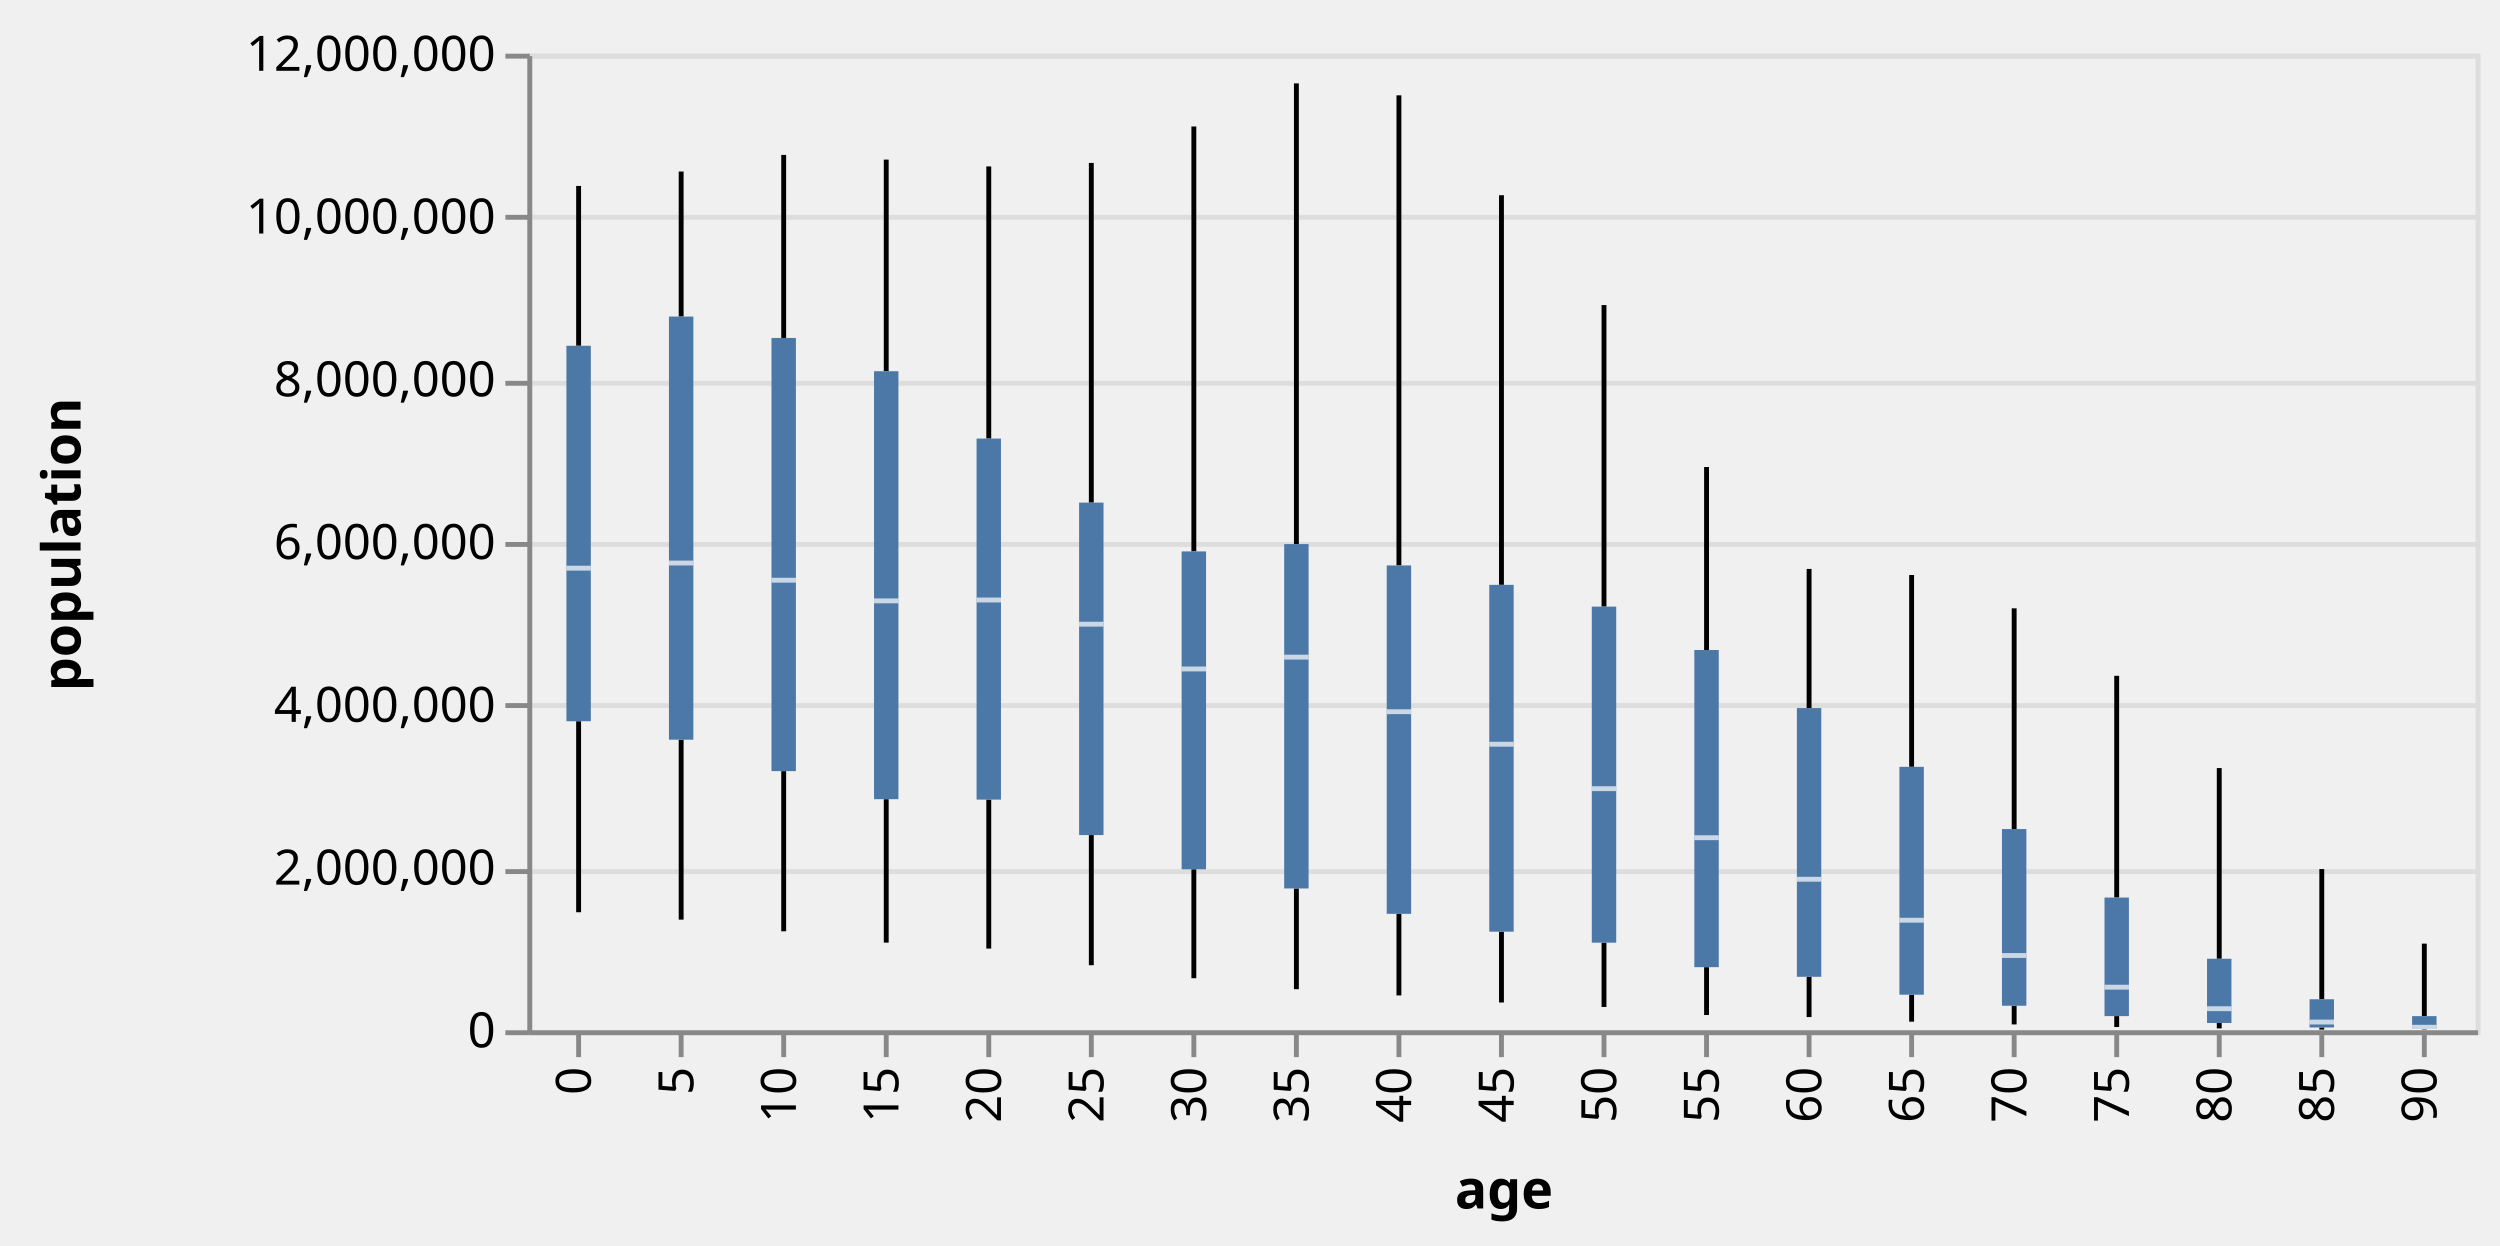
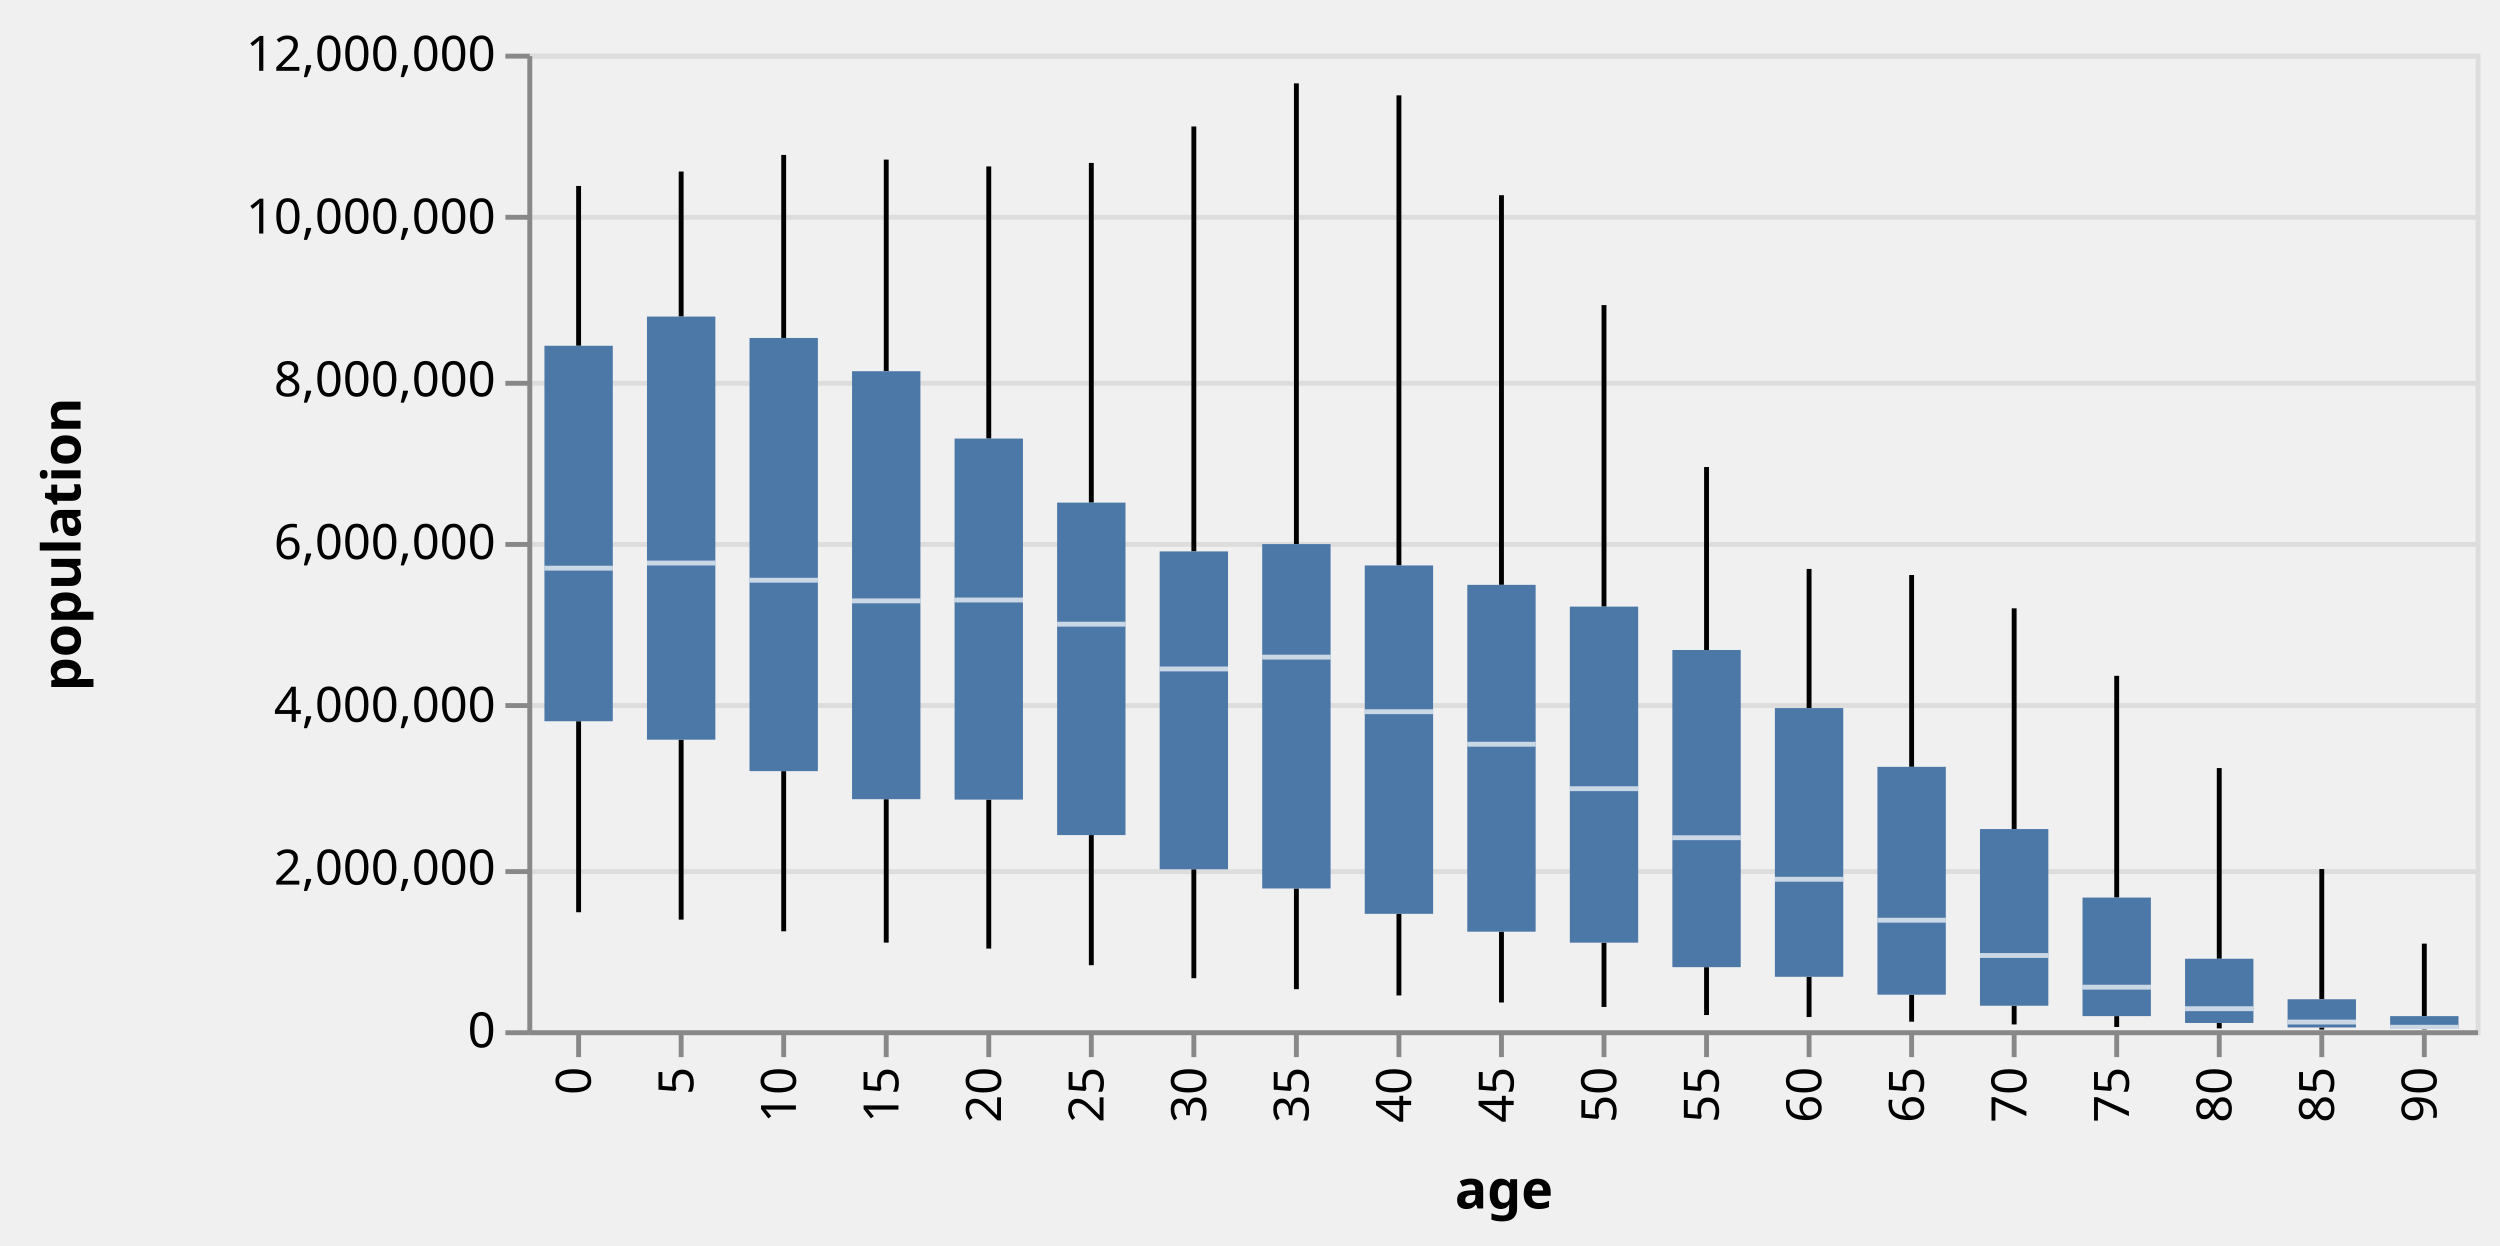
<svg xmlns="http://www.w3.org/2000/svg" class="marks" width="512" height="255" viewBox="0 0 512 255" version="1.1">
  <g transform="translate(108,11)">
    <g class="mark-group role-frame root">
      <g transform="translate(0,0)">
        <path class="background" d="M0.5,0.5h399v200h-399Z" style="fill: transparent; stroke: #ddd;" />
        <g>
          <g class="mark-group role-axis">
            <g transform="translate(0.5,0.5)">
              <path class="background" d="M0,0h0v0h0Z" style="pointer-events: none; fill: none;" />
              <g>
                <g class="mark-rule role-axis-grid" style="pointer-events: none;">
                  <line transform="translate(0,200)" x2="399" y2="0" style="fill: none; stroke: #ddd; stroke-width: 1; stroke-dasharray: ; opacity: 1;" />
                  <line transform="translate(0,167)" x2="399" y2="0" style="fill: none; stroke: #ddd; stroke-width: 1; stroke-dasharray: ; opacity: 1;" />
                  <line transform="translate(0,133)" x2="399" y2="0" style="fill: none; stroke: #ddd; stroke-width: 1; stroke-dasharray: ; opacity: 1;" />
                  <line transform="translate(0,100)" x2="399" y2="0" style="fill: none; stroke: #ddd; stroke-width: 1; stroke-dasharray: ; opacity: 1;" />
                  <line transform="translate(0,67)" x2="399" y2="0" style="fill: none; stroke: #ddd; stroke-width: 1; stroke-dasharray: ; opacity: 1;" />
                  <line transform="translate(0,33)" x2="399" y2="0" style="fill: none; stroke: #ddd; stroke-width: 1; stroke-dasharray: ; opacity: 1;" />
                  <line transform="translate(0,0)" x2="399" y2="0" style="fill: none; stroke: #ddd; stroke-width: 1; stroke-dasharray: ; opacity: 1;" />
                </g>
              </g>
            </g>
          </g>
          <g class="mark-rule role-mark layer_0_marks">
            <line transform="translate(10.5,175.8271)" x2="0" y2="-39.119" style="fill: none; stroke: black;" />
            <line transform="translate(31.5,177.3389)" x2="0" y2="-36.851" style="fill: none; stroke: black;" />
            <line transform="translate(52.5,179.7314)" x2="0" y2="-32.804" style="fill: none; stroke: black;" />
            <line transform="translate(73.5,182.0478)" x2="0" y2="-29.374" style="fill: none; stroke: black;" />
            <line transform="translate(94.5,183.2693)" x2="0" y2="-30.508" style="fill: none; stroke: black;" />
            <line transform="translate(115.5,186.6753)" x2="0" y2="-26.651" style="fill: none; stroke: black;" />
            <line transform="translate(136.5,189.3394)" x2="0" y2="-22.308" style="fill: none; stroke: black;" />
            <line transform="translate(157.5,191.5831)" x2="0" y2="-20.625" style="fill: none; stroke: black;" />
            <line transform="translate(178.5,192.8636)" x2="0" y2="-16.711" style="fill: none; stroke: black;" />
            <line transform="translate(199.5,194.3124)" x2="0" y2="-14.504" style="fill: none; stroke: black;" />
            <line transform="translate(220.5,195.2237)" x2="0" y2="-13.163" style="fill: none; stroke: black;" />
            <line transform="translate(241.5,196.8799)" x2="0" y2="-9.805" style="fill: none; stroke: black;" />
            <line transform="translate(262.5,197.2961)" x2="0" y2="-8.248" style="fill: none; stroke: black;" />
            <line transform="translate(283.5,198.2411)" x2="0" y2="-5.526" style="fill: none; stroke: black;" />
            <line transform="translate(304.5,198.804)" x2="0" y2="-3.83" style="fill: none; stroke: black;" />
            <line transform="translate(325.5,199.3295)" x2="0" y2="-2.231" style="fill: none; stroke: black;" />
            <line transform="translate(346.5,199.6175)" x2="0" y2="-1.115" style="fill: none; stroke: black;" />
            <line transform="translate(367.5,199.8636)" x2="0" y2="-0.437" style="fill: none; stroke: black;" />
            <line transform="translate(388.5,199.9124)" x2="0" y2="-0.166" style="fill: none; stroke: black;" />
          </g>
          <g class="mark-rule role-mark layer_1_marks">
            <line transform="translate(10.5,59.81256)" x2="0" y2="-32.729" style="fill: none; stroke: black;" />
            <line transform="translate(31.5,53.83085)" x2="0" y2="-29.7" style="fill: none; stroke: black;" />
            <line transform="translate(52.5,58.21507)" x2="0" y2="-37.488" style="fill: none; stroke: black;" />
            <line transform="translate(73.5,65.02552)" x2="0" y2="-43.34" style="fill: none; stroke: black;" />
            <line transform="translate(94.5,78.8183)" x2="0" y2="-55.734" style="fill: none; stroke: black;" />
            <line transform="translate(115.5,91.93652)" x2="0" y2="-69.57" style="fill: none; stroke: black;" />
            <line transform="translate(136.5,101.9293)" x2="0" y2="-87.025" style="fill: none; stroke: black;" />
            <line transform="translate(157.5,100.4283)" x2="0" y2="-94.356" style="fill: none; stroke: black;" />
            <line transform="translate(178.5,104.801)" x2="0" y2="-96.277" style="fill: none; stroke: black;" />
            <line transform="translate(199.5,108.7761)" x2="0" y2="-79.797" style="fill: none; stroke: black;" />
            <line transform="translate(220.5,113.2343)" x2="0" y2="-61.753" style="fill: none; stroke: black;" />
            <line transform="translate(241.5,122.1183)" x2="0" y2="-37.473" style="fill: none; stroke: black;" />
            <line transform="translate(262.5,134.0135)" x2="0" y2="-28.496" style="fill: none; stroke: black;" />
            <line transform="translate(283.5,146.0471)" x2="0" y2="-39.282" style="fill: none; stroke: black;" />
            <line transform="translate(304.5,158.7906)" x2="0" y2="-45.205" style="fill: none; stroke: black;" />
            <line transform="translate(325.5,172.8192)" x2="0" y2="-45.413" style="fill: none; stroke: black;" />
            <line transform="translate(346.5,185.3524)" x2="0" y2="-39.051" style="fill: none; stroke: black;" />
            <line transform="translate(367.5,193.6465)" x2="0" y2="-26.666" style="fill: none; stroke: black;" />
            <line transform="translate(388.5,197.103)" x2="0" y2="-14.846" style="fill: none; stroke: black;" />
          </g>
          <g class="mark-rect role-mark layer_2_marks">
-             <path d="M8,59.813h5v76.895h-5Z" style="fill: #4c78a8;" />
-             <path d="M29,53.831h5v86.657h-5Z" style="fill: #4c78a8;" />
-             <path d="M50,58.215h5v88.712h-5Z" style="fill: #4c78a8;" />
-             <path d="M71,65.026h5v87.648h-5Z" style="fill: #4c78a8;" />
-             <path d="M92,78.818h5v73.943h-5Z" style="fill: #4c78a8;" />
-             <path d="M113,91.937h5v68.088h-5Z" style="fill: #4c78a8;" />
-             <path d="M134,101.929h5v65.102h-5Z" style="fill: #4c78a8;" />
-             <path d="M155,100.428h5v70.53h-5Z" style="fill: #4c78a8;" />
-             <path d="M176,104.801h5v71.352h-5Z" style="fill: #4c78a8;" />
-             <path d="M197,108.776h5v71.032h-5Z" style="fill: #4c78a8;" />
-             <path d="M218,113.234h5v68.826h-5Z" style="fill: #4c78a8;" />
-             <path d="M239,122.118h5v64.956h-5Z" style="fill: #4c78a8;" />
-             <path d="M260,134.013h5v55.035h-5Z" style="fill: #4c78a8;" />
-             <path d="M281,146.047h5v46.668h-5Z" style="fill: #4c78a8;" />
-             <path d="M302,158.791h5v36.183h-5Z" style="fill: #4c78a8;" />
-             <path d="M323,172.819h5v24.279h-5Z" style="fill: #4c78a8;" />
-             <path d="M344,185.352h5v13.15h-5Z" style="fill: #4c78a8;" />
-             <path d="M365,193.647h5v5.78h-5Z" style="fill: #4c78a8;" />
-             <path d="M386,197.103h5v2.643h-5Z" style="fill: #4c78a8;" />
+             <path d="M3.5,59.813h14v76.895h-14Z" style="fill: #4c78a8;" />
+             <path d="M24.5,53.831h14v86.657h-14Z" style="fill: #4c78a8;" />
+             <path d="M45.5,58.215h14v88.712h-14Z" style="fill: #4c78a8;" />
+             <path d="M66.5,65.026h14v87.648h-14Z" style="fill: #4c78a8;" />
+             <path d="M87.5,78.818h14v73.943h-14Z" style="fill: #4c78a8;" />
+             <path d="M108.5,91.937h14v68.088h-14Z" style="fill: #4c78a8;" />
+             <path d="M129.5,101.929h14v65.102h-14Z" style="fill: #4c78a8;" />
+             <path d="M150.5,100.428h14v70.53h-14Z" style="fill: #4c78a8;" />
+             <path d="M171.5,104.801h14v71.352h-14Z" style="fill: #4c78a8;" />
+             <path d="M192.5,108.776h14v71.032h-14Z" style="fill: #4c78a8;" />
+             <path d="M213.5,113.234h14v68.826h-14Z" style="fill: #4c78a8;" />
+             <path d="M234.5,122.118h14v64.956h-14Z" style="fill: #4c78a8;" />
+             <path d="M255.5,134.013h14v55.035h-14Z" style="fill: #4c78a8;" />
+             <path d="M276.5,146.047h14v46.668h-14Z" style="fill: #4c78a8;" />
+             <path d="M297.5,158.791h14v36.183h-14Z" style="fill: #4c78a8;" />
+             <path d="M318.5,172.819h14v24.279h-14Z" style="fill: #4c78a8;" />
+             <path d="M339.5,185.352h14v13.15h-14Z" style="fill: #4c78a8;" />
+             <path d="M360.5,193.647h14v5.78h-14Z" style="fill: #4c78a8;" />
+             <path d="M381.5,197.103h14v2.643h-14Z" style="fill: #4c78a8;" />
          </g>
          <g class="mark-rect role-mark layer_3_marks">
-             <path d="M8,104.86h5v1h-5Z" style="fill: white; opacity: 0.7;" />
-             <path d="M29,103.809h5v1h-5Z" style="fill: white; opacity: 0.7;" />
-             <path d="M50,107.329h5v1h-5Z" style="fill: white; opacity: 0.7;" />
-             <path d="M71,111.559h5v1h-5Z" style="fill: white; opacity: 0.7;" />
-             <path d="M92,111.38h5v1h-5Z" style="fill: white; opacity: 0.7;" />
-             <path d="M113,116.333h5v1h-5Z" style="fill: white; opacity: 0.7;" />
-             <path d="M134,125.503h5v1h-5Z" style="fill: white; opacity: 0.7;" />
-             <path d="M155,123.081h5v1h-5Z" style="fill: white; opacity: 0.7;" />
-             <path d="M176,134.257h5v1h-5Z" style="fill: white; opacity: 0.7;" />
-             <path d="M197,140.919h5v1h-5Z" style="fill: white; opacity: 0.7;" />
-             <path d="M218,150.023h5v1h-5Z" style="fill: white; opacity: 0.7;" />
-             <path d="M239,160.061h5v1h-5Z" style="fill: white; opacity: 0.7;" />
-             <path d="M260,168.574h5v1h-5Z" style="fill: white; opacity: 0.7;" />
-             <path d="M281,176.962h5v1h-5Z" style="fill: white; opacity: 0.7;" />
-             <path d="M302,184.187h5v1h-5Z" style="fill: white; opacity: 0.7;" />
-             <path d="M323,190.674h5v1h-5Z" style="fill: white; opacity: 0.7;" />
-             <path d="M344,195.081h5v1h-5Z" style="fill: white; opacity: 0.7;" />
-             <path d="M365,197.816h5v1h-5Z" style="fill: white; opacity: 0.7;" />
-             <path d="M386,198.88h5v1h-5Z" style="fill: white; opacity: 0.7;" />
+             <path d="M3.5,104.86h14v1h-14Z" style="fill: white; opacity: 0.7;" />
+             <path d="M24.5,103.809h14v1h-14Z" style="fill: white; opacity: 0.7;" />
+             <path d="M45.5,107.329h14v1h-14Z" style="fill: white; opacity: 0.7;" />
+             <path d="M66.5,111.559h14v1h-14Z" style="fill: white; opacity: 0.7;" />
+             <path d="M87.5,111.38h14v1h-14Z" style="fill: white; opacity: 0.7;" />
+             <path d="M108.5,116.333h14v1h-14Z" style="fill: white; opacity: 0.7;" />
+             <path d="M129.5,125.503h14v1h-14Z" style="fill: white; opacity: 0.7;" />
+             <path d="M150.5,123.081h14v1h-14Z" style="fill: white; opacity: 0.7;" />
+             <path d="M171.5,134.257h14v1h-14Z" style="fill: white; opacity: 0.7;" />
+             <path d="M192.5,140.919h14v1h-14Z" style="fill: white; opacity: 0.7;" />
+             <path d="M213.5,150.023h14v1h-14Z" style="fill: white; opacity: 0.7;" />
+             <path d="M234.5,160.061h14v1h-14Z" style="fill: white; opacity: 0.7;" />
+             <path d="M255.5,168.574h14v1h-14Z" style="fill: white; opacity: 0.7;" />
+             <path d="M276.5,176.962h14v1h-14Z" style="fill: white; opacity: 0.7;" />
+             <path d="M297.5,184.187h14v1h-14Z" style="fill: white; opacity: 0.7;" />
+             <path d="M318.5,190.674h14v1h-14Z" style="fill: white; opacity: 0.7;" />
+             <path d="M339.5,195.081h14v1h-14Z" style="fill: white; opacity: 0.7;" />
+             <path d="M360.5,197.816h14v1h-14Z" style="fill: white; opacity: 0.7;" />
+             <path d="M381.5,198.88h14v1h-14Z" style="fill: white; opacity: 0.7;" />
          </g>
          <g class="mark-group role-axis">
            <g transform="translate(0.5,200.5)">
              <path class="background" d="M0,0h0v0h0Z" style="pointer-events: none; fill: none;" />
              <g>
                <g class="mark-rule role-axis-tick" style="pointer-events: none;">
                  <line transform="translate(10,0)" x2="0" y2="5" style="fill: none; stroke: #888; stroke-width: 1; opacity: 1;" />
                  <line transform="translate(31,0)" x2="0" y2="5" style="fill: none; stroke: #888; stroke-width: 1; opacity: 1;" />
                  <line transform="translate(52,0)" x2="0" y2="5" style="fill: none; stroke: #888; stroke-width: 1; opacity: 1;" />
                  <line transform="translate(73,0)" x2="0" y2="5" style="fill: none; stroke: #888; stroke-width: 1; opacity: 1;" />
                  <line transform="translate(94,0)" x2="0" y2="5" style="fill: none; stroke: #888; stroke-width: 1; opacity: 1;" />
                  <line transform="translate(115,0)" x2="0" y2="5" style="fill: none; stroke: #888; stroke-width: 1; opacity: 1;" />
                  <line transform="translate(136,0)" x2="0" y2="5" style="fill: none; stroke: #888; stroke-width: 1; opacity: 1;" />
                  <line transform="translate(157,0)" x2="0" y2="5" style="fill: none; stroke: #888; stroke-width: 1; opacity: 1;" />
                  <line transform="translate(178,0)" x2="0" y2="5" style="fill: none; stroke: #888; stroke-width: 1; opacity: 1;" />
                  <line transform="translate(199,0)" x2="0" y2="5" style="fill: none; stroke: #888; stroke-width: 1; opacity: 1;" />
                  <line transform="translate(220,0)" x2="0" y2="5" style="fill: none; stroke: #888; stroke-width: 1; opacity: 1;" />
                  <line transform="translate(241,0)" x2="0" y2="5" style="fill: none; stroke: #888; stroke-width: 1; opacity: 1;" />
                  <line transform="translate(262,0)" x2="0" y2="5" style="fill: none; stroke: #888; stroke-width: 1; opacity: 1;" />
                  <line transform="translate(283,0)" x2="0" y2="5" style="fill: none; stroke: #888; stroke-width: 1; opacity: 1;" />
                  <line transform="translate(304,0)" x2="0" y2="5" style="fill: none; stroke: #888; stroke-width: 1; opacity: 1;" />
                  <line transform="translate(325,0)" x2="0" y2="5" style="fill: none; stroke: #888; stroke-width: 1; opacity: 1;" />
                  <line transform="translate(346,0)" x2="0" y2="5" style="fill: none; stroke: #888; stroke-width: 1; opacity: 1;" />
                  <line transform="translate(367,0)" x2="0" y2="5" style="fill: none; stroke: #888; stroke-width: 1; opacity: 1;" />
                  <line transform="translate(388,0)" x2="0" y2="5" style="fill: none; stroke: #888; stroke-width: 1; opacity: 1;" />
                </g>
                <g class="mark-text role-axis-label" style="pointer-events: none;">
                  <text text-anchor="end" transform="translate(9.5,7) rotate(270) translate(0,3)" style="font: 10px sans-serif; fill: #000; opacity: 1;">0</text>
                  <text text-anchor="end" transform="translate(30.5,7) rotate(270) translate(0,3)" style="font: 10px sans-serif; fill: #000; opacity: 1;">5</text>
                  <text text-anchor="end" transform="translate(51.5,7) rotate(270) translate(0,3)" style="font: 10px sans-serif; fill: #000; opacity: 1;">10</text>
                  <text text-anchor="end" transform="translate(72.5,7) rotate(270) translate(0,3)" style="font: 10px sans-serif; fill: #000; opacity: 1;">15</text>
                  <text text-anchor="end" transform="translate(93.5,7) rotate(270) translate(0,3)" style="font: 10px sans-serif; fill: #000; opacity: 1;">20</text>
                  <text text-anchor="end" transform="translate(114.5,7) rotate(270) translate(0,3)" style="font: 10px sans-serif; fill: #000; opacity: 1;">25</text>
                  <text text-anchor="end" transform="translate(135.5,7) rotate(270) translate(0,3)" style="font: 10px sans-serif; fill: #000; opacity: 1;">30</text>
                  <text text-anchor="end" transform="translate(156.5,7) rotate(270) translate(0,3)" style="font: 10px sans-serif; fill: #000; opacity: 1;">35</text>
                  <text text-anchor="end" transform="translate(177.5,7) rotate(270) translate(0,3)" style="font: 10px sans-serif; fill: #000; opacity: 1;">40</text>
                  <text text-anchor="end" transform="translate(198.5,7) rotate(270) translate(0,3)" style="font: 10px sans-serif; fill: #000; opacity: 1;">45</text>
                  <text text-anchor="end" transform="translate(219.5,7) rotate(270) translate(0,3)" style="font: 10px sans-serif; fill: #000; opacity: 1;">50</text>
                  <text text-anchor="end" transform="translate(240.5,7) rotate(270) translate(0,3)" style="font: 10px sans-serif; fill: #000; opacity: 1;">55</text>
                  <text text-anchor="end" transform="translate(261.5,7) rotate(270) translate(0,3)" style="font: 10px sans-serif; fill: #000; opacity: 1;">60</text>
                  <text text-anchor="end" transform="translate(282.5,7) rotate(270) translate(0,3)" style="font: 10px sans-serif; fill: #000; opacity: 1;">65</text>
                  <text text-anchor="end" transform="translate(303.5,7) rotate(270) translate(0,3)" style="font: 10px sans-serif; fill: #000; opacity: 1;">70</text>
                  <text text-anchor="end" transform="translate(324.5,7) rotate(270) translate(0,3)" style="font: 10px sans-serif; fill: #000; opacity: 1;">75</text>
                  <text text-anchor="end" transform="translate(345.5,7) rotate(270) translate(0,3)" style="font: 10px sans-serif; fill: #000; opacity: 1;">80</text>
                  <text text-anchor="end" transform="translate(366.5,7) rotate(270) translate(0,3)" style="font: 10px sans-serif; fill: #000; opacity: 1;">85</text>
                  <text text-anchor="end" transform="translate(387.5,7) rotate(270) translate(0,3)" style="font: 10px sans-serif; fill: #000; opacity: 1;">90</text>
                </g>
                <g class="mark-rule role-axis-domain" style="pointer-events: none;">
                  <line transform="translate(0,0)" x2="399" y2="0" style="fill: none; stroke: #888; stroke-width: 1; opacity: 1;" />
                </g>
                <g class="mark-text role-axis-title" style="pointer-events: none;">
                  <text text-anchor="middle" transform="translate(199.5,36)" style="font: bold 11px sans-serif; fill: #000; opacity: 1;">age</text>
                </g>
              </g>
            </g>
          </g>
          <g class="mark-group role-axis">
            <g transform="translate(0.5,0.5)">
              <path class="background" d="M0,0h0v0h0Z" style="pointer-events: none; fill: none;" />
              <g>
                <g class="mark-rule role-axis-tick" style="pointer-events: none;">
                  <line transform="translate(0,200)" x2="-5" y2="0" style="fill: none; stroke: #888; stroke-width: 1; opacity: 1;" />
                  <line transform="translate(0,167)" x2="-5" y2="0" style="fill: none; stroke: #888; stroke-width: 1; opacity: 1;" />
                  <line transform="translate(0,133)" x2="-5" y2="0" style="fill: none; stroke: #888; stroke-width: 1; opacity: 1;" />
                  <line transform="translate(0,100)" x2="-5" y2="0" style="fill: none; stroke: #888; stroke-width: 1; opacity: 1;" />
                  <line transform="translate(0,67)" x2="-5" y2="0" style="fill: none; stroke: #888; stroke-width: 1; opacity: 1;" />
                  <line transform="translate(0,33)" x2="-5" y2="0" style="fill: none; stroke: #888; stroke-width: 1; opacity: 1;" />
                  <line transform="translate(0,0)" x2="-5" y2="0" style="fill: none; stroke: #888; stroke-width: 1; opacity: 1;" />
                </g>
                <g class="mark-text role-axis-label" style="pointer-events: none;">
                  <text text-anchor="end" transform="translate(-7,203)" style="font: 10px sans-serif; fill: #000; opacity: 1;">0</text>
                  <text text-anchor="end" transform="translate(-7,169.6667)" style="font: 10px sans-serif; fill: #000; opacity: 1;">2,000,000</text>
                  <text text-anchor="end" transform="translate(-7,136.3333)" style="font: 10px sans-serif; fill: #000; opacity: 1;">4,000,000</text>
                  <text text-anchor="end" transform="translate(-7,103)" style="font: 10px sans-serif; fill: #000; opacity: 1;">6,000,000</text>
                  <text text-anchor="end" transform="translate(-7,69.66667)" style="font: 10px sans-serif; fill: #000; opacity: 1;">8,000,000</text>
                  <text text-anchor="end" transform="translate(-7,36.33333)" style="font: 10px sans-serif; fill: #000; opacity: 1;">10,000,000</text>
                  <text text-anchor="end" transform="translate(-7,3)" style="font: 10px sans-serif; fill: #000; opacity: 1;">12,000,000</text>
                </g>
                <g class="mark-rule role-axis-domain" style="pointer-events: none;">
                  <line transform="translate(0,200)" x2="0" y2="-200" style="fill: none; stroke: #888; stroke-width: 1; opacity: 1;" />
                </g>
                <g class="mark-text role-axis-title" style="pointer-events: none;">
                  <text text-anchor="middle" transform="translate(-90,100) rotate(-90) translate(0,-2)" style="font: bold 11px sans-serif; fill: #000; opacity: 1;">population</text>
                </g>
              </g>
            </g>
          </g>
        </g>
      </g>
    </g>
  </g>
</svg>
